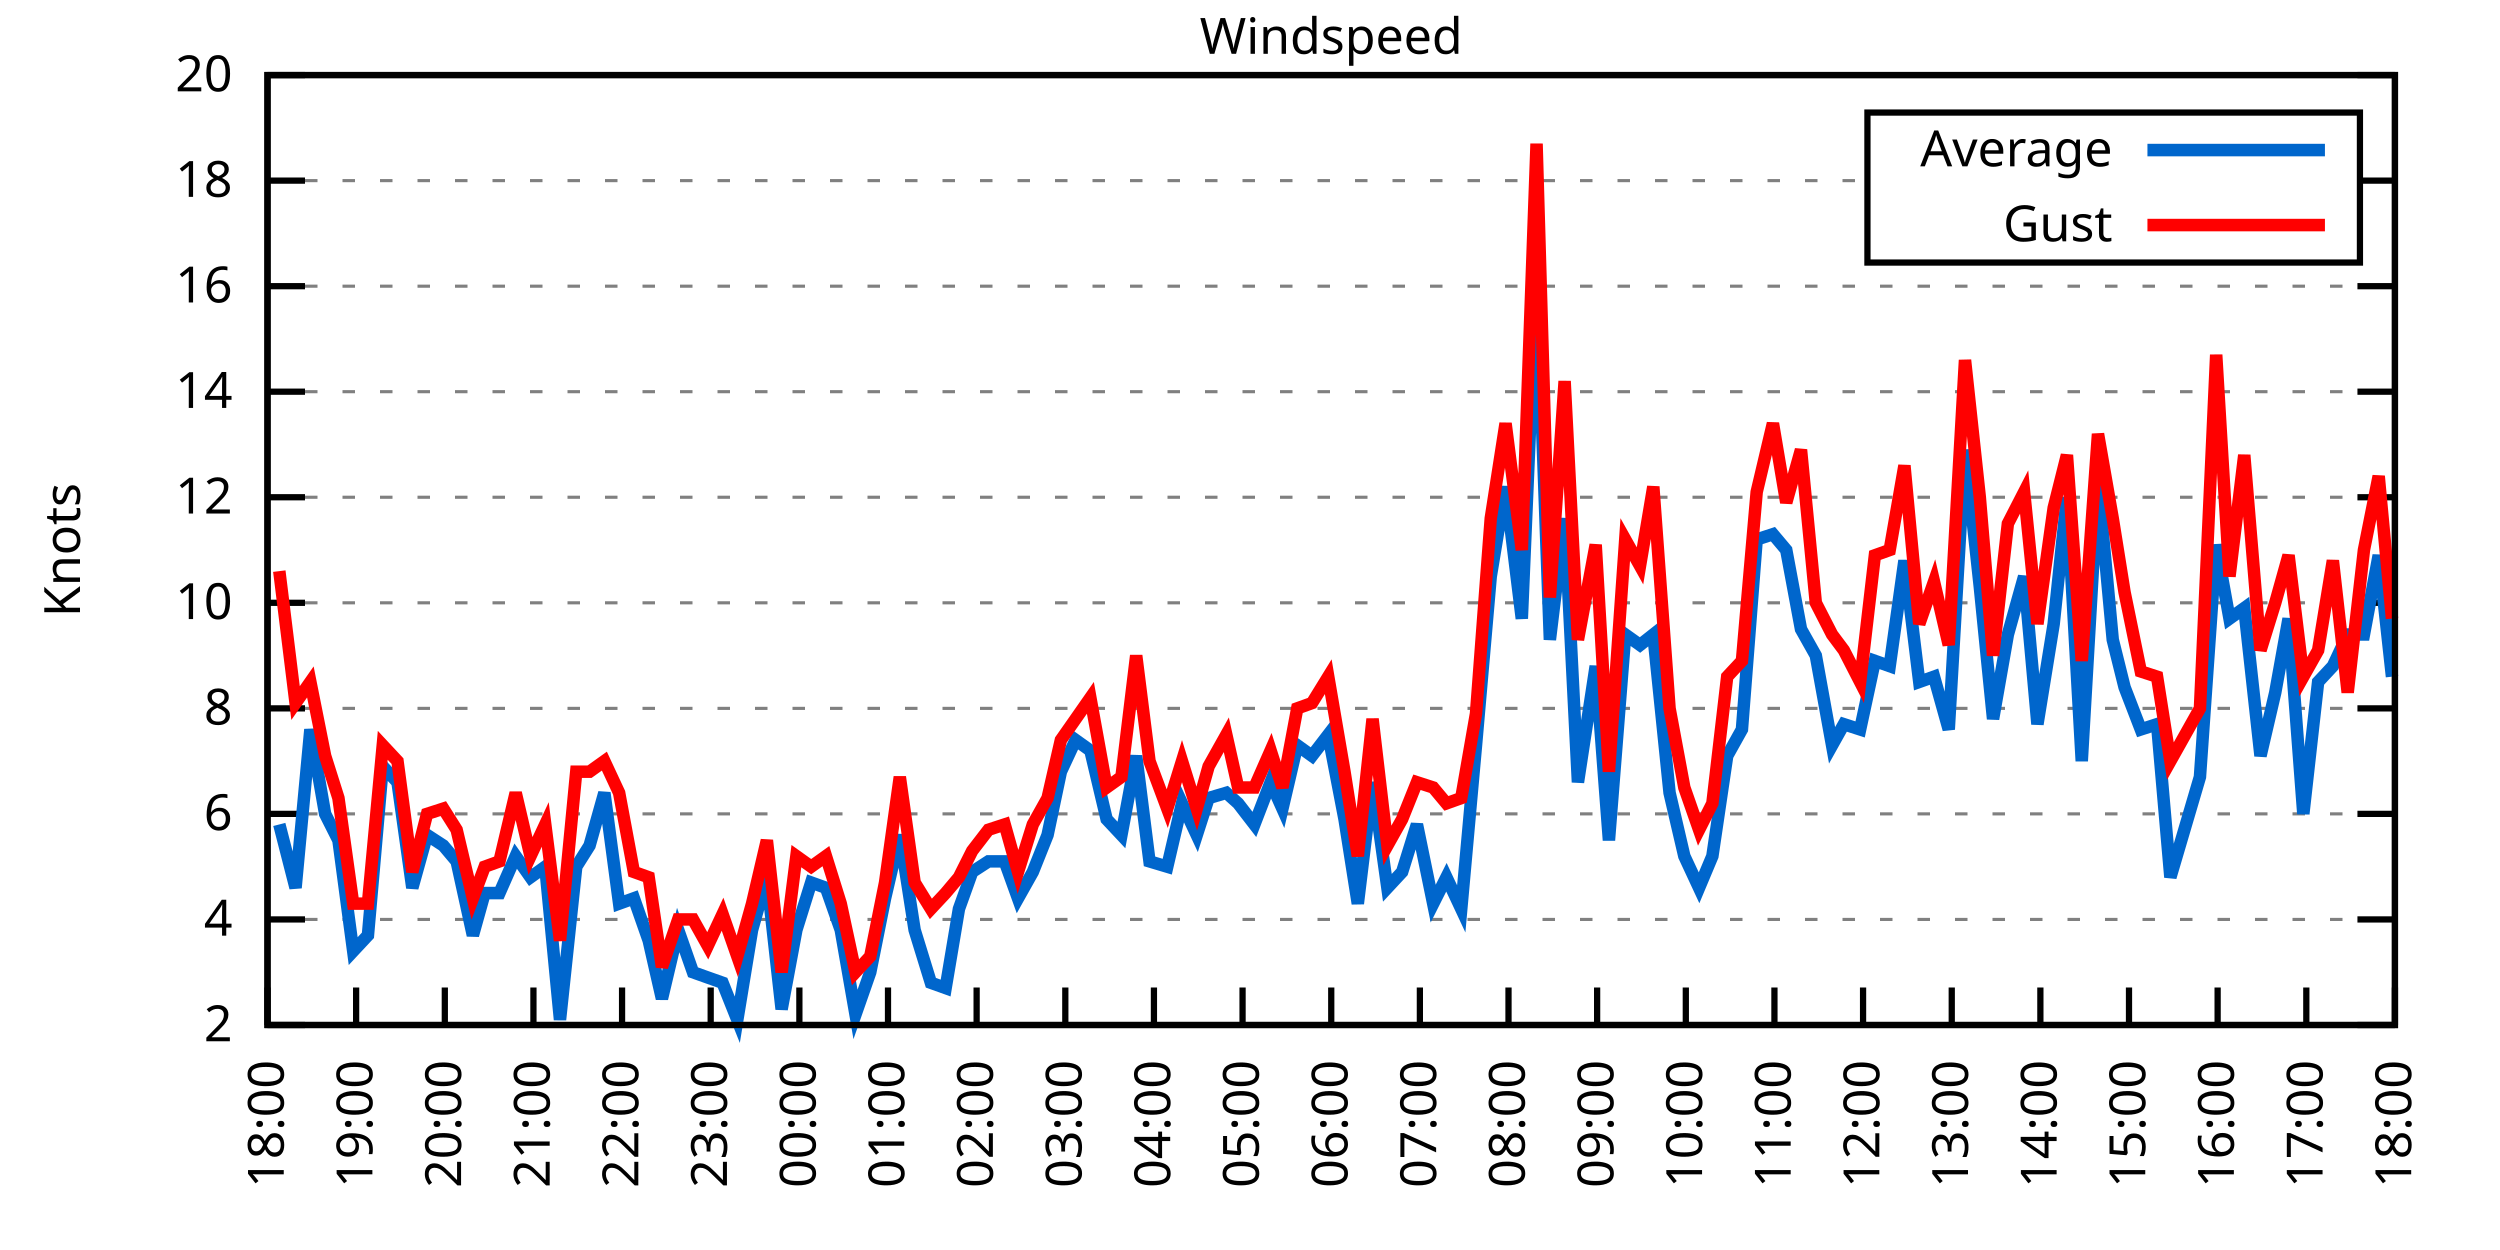
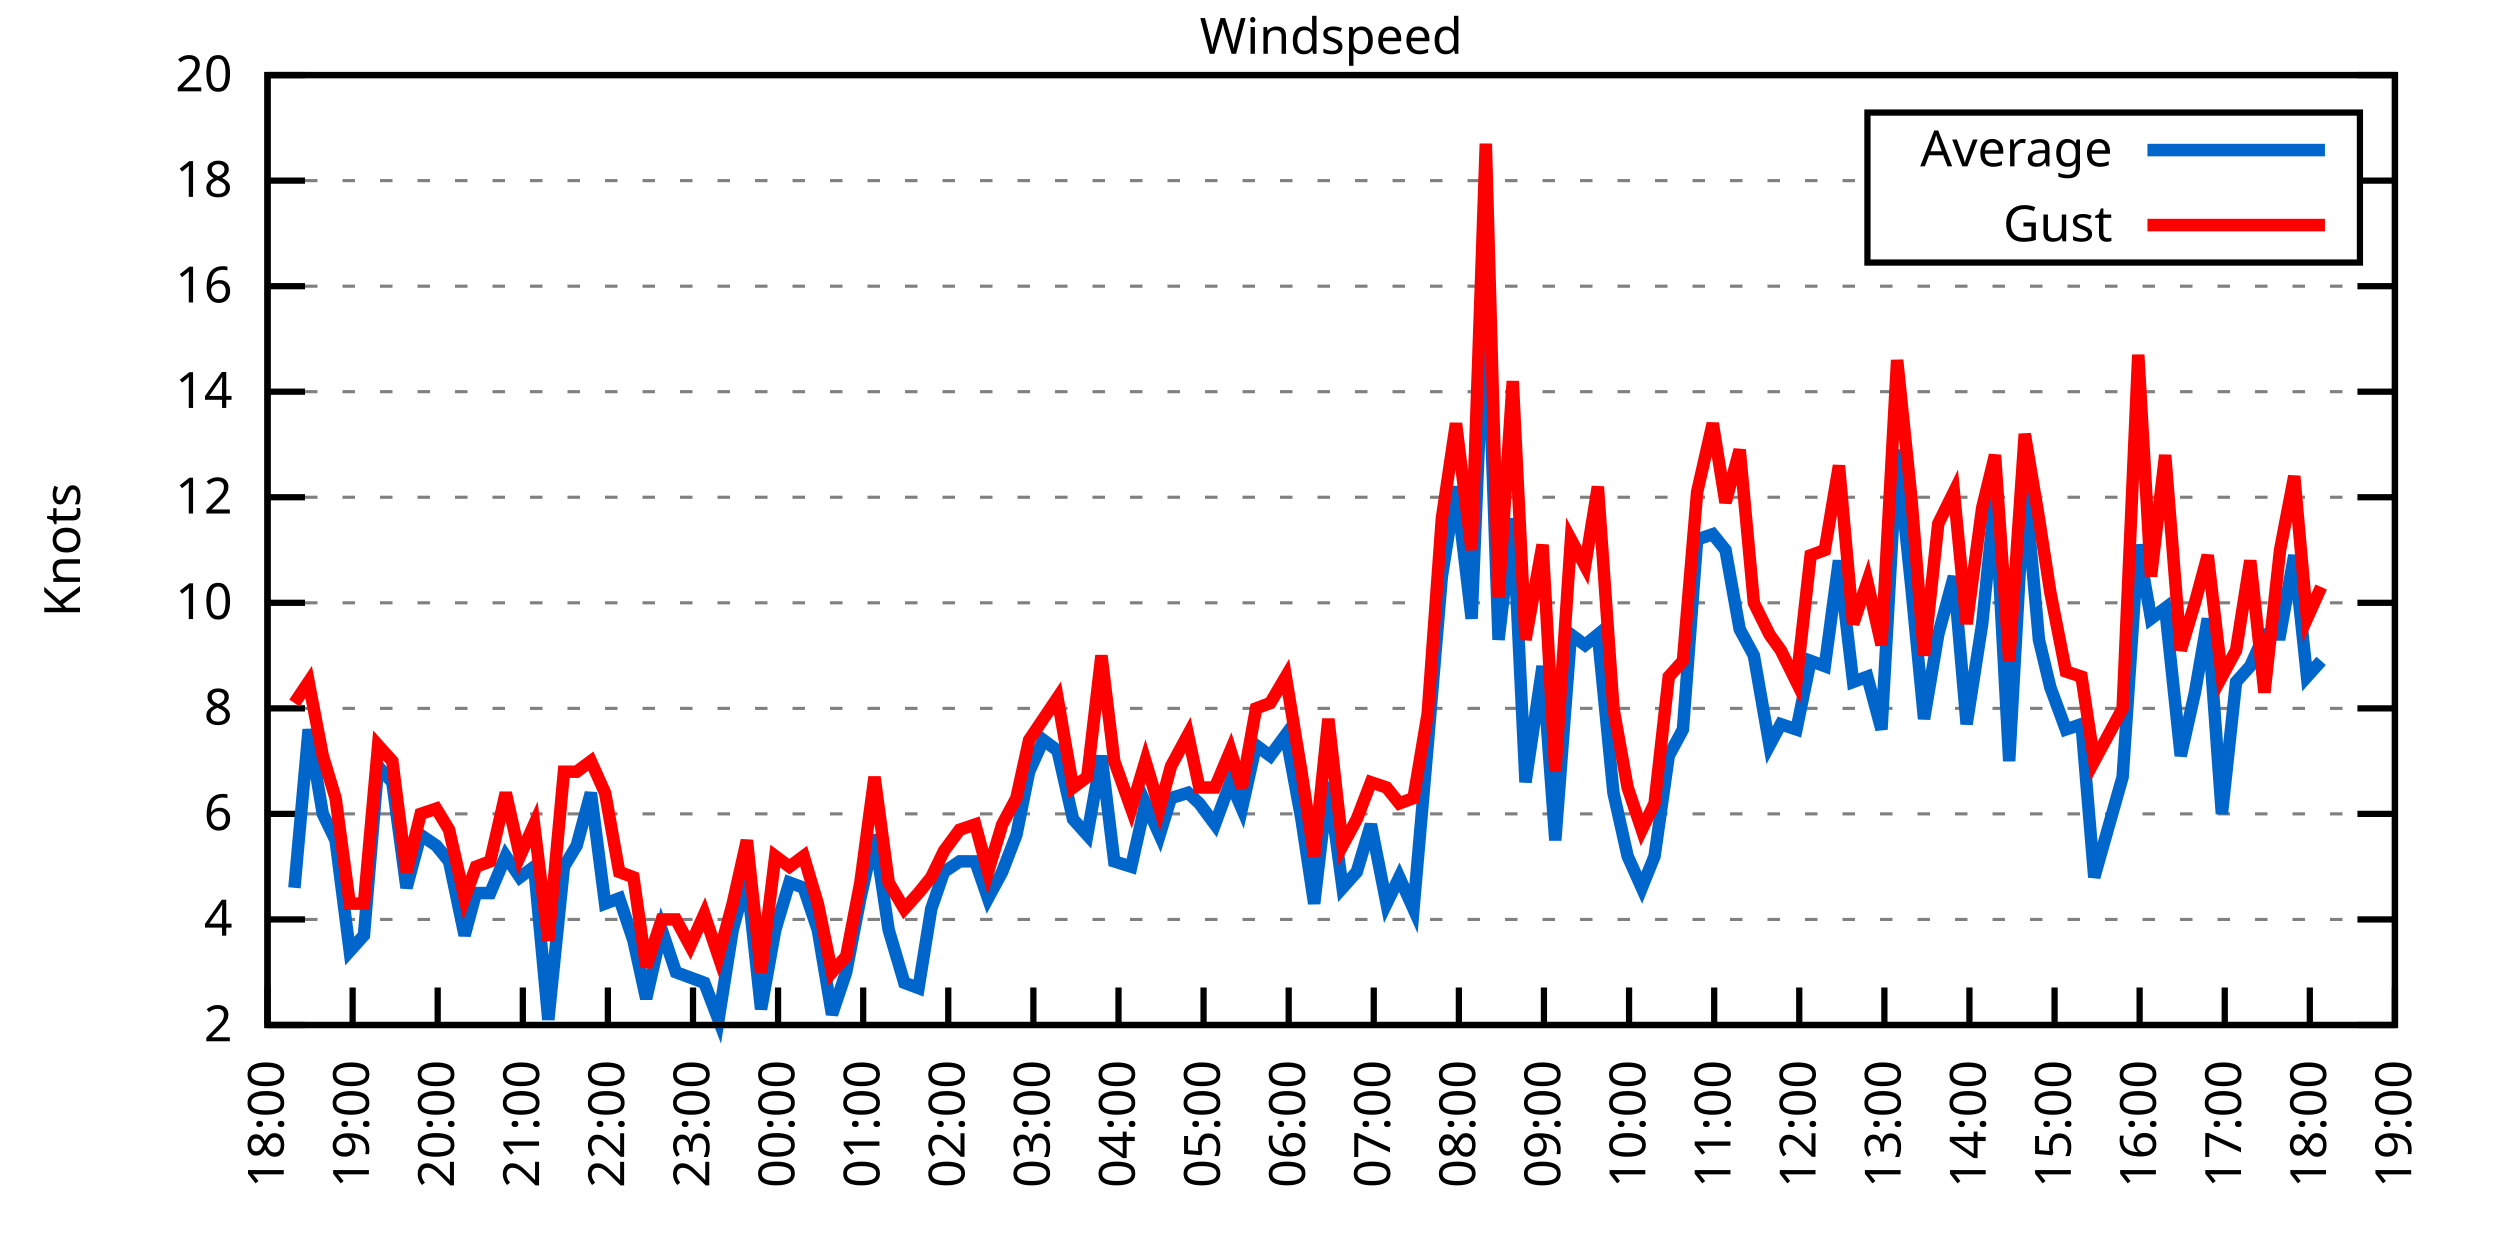
<svg xmlns="http://www.w3.org/2000/svg" xmlns:xlink="http://www.w3.org/1999/xlink" width="400" height="200" viewBox="0 0 400 200">
  <g id="gnuplot_canvas">
    <rect x="0" y="0" width="400" height="200" fill="none" />
    <defs>
      <circle id="gpDot" r="0.5" stroke-width="0.5" stroke="currentColor" />
      <path id="gpPt0" stroke-width="0.333" stroke="currentColor" d="M-1,0 h2 M0,-1 v2" />
      <path id="gpPt1" stroke-width="0.333" stroke="currentColor" d="M-1,-1 L1,1 M1,-1 L-1,1" />
      <path id="gpPt2" stroke-width="0.333" stroke="currentColor" d="M-1,0 L1,0 M0,-1 L0,1 M-1,-1 L1,1 M-1,1 L1,-1" />
      <rect id="gpPt3" stroke-width="0.333" stroke="currentColor" x="-1" y="-1" width="2" height="2" />
      <rect id="gpPt4" stroke-width="0.333" stroke="currentColor" fill="currentColor" x="-1" y="-1" width="2" height="2" />
      <circle id="gpPt5" stroke-width="0.333" stroke="currentColor" cx="0" cy="0" r="1" />
      <use xlink:href="#gpPt5" id="gpPt6" fill="currentColor" stroke="none" />
      <path id="gpPt7" stroke-width="0.333" stroke="currentColor" d="M0,-1.33 L-1.33,0.67 L1.33,0.67 z" />
      <use xlink:href="#gpPt7" id="gpPt8" fill="currentColor" stroke="none" />
      <use xlink:href="#gpPt7" id="gpPt9" stroke="currentColor" transform="rotate(180)" />
      <use xlink:href="#gpPt9" id="gpPt10" fill="currentColor" stroke="none" />
      <use xlink:href="#gpPt3" id="gpPt11" stroke="currentColor" transform="rotate(45)" />
      <use xlink:href="#gpPt11" id="gpPt12" fill="currentColor" stroke="none" />
      <path id="gpPt13" stroke-width="0.333" stroke="currentColor" d="M0,1.330 L1.265,0.411 L0.782,-1.067 L-0.782,-1.076 L-1.265,0.411 z" />
      <use xlink:href="#gpPt13" id="gpPt14" fill="currentColor" stroke="none" />
      <filter id="textbox" filterUnits="objectBoundingBox" x="0" y="0" height="1" width="1">
        <feFlood flood-color="white" flood-opacity="1" result="bgnd" />
        <feComposite in="SourceGraphic" in2="bgnd" operator="atop" />
      </filter>
      <filter id="greybox" filterUnits="objectBoundingBox" x="0" y="0" height="1" width="1">
        <feFlood flood-color="lightgrey" flood-opacity="1" result="grey" />
        <feComposite in="SourceGraphic" in2="grey" operator="atop" />
      </filter>
    </defs>
    <g fill="none" color="white" stroke="currentColor" stroke-width="1.00" stroke-linecap="butt" stroke-linejoin="miter">
</g>
    <g fill="none" color="black" stroke="currentColor" stroke-width="1.00" stroke-linecap="butt" stroke-linejoin="miter">
      <g stroke="none" shape-rendering="crispEdges">
        <polygon fill="rgb(255, 255, 255)" points="42.80,164.00 383.18,164.00 383.18,12.02 42.80,12.02 " />
      </g>
    </g>
    <g fill="none" color="black" stroke="currentColor" stroke-width="1.00" stroke-linecap="butt" stroke-linejoin="miter">
</g>
    <g fill="none" color="black" stroke="black" stroke-width="0.50" stroke-linecap="butt" stroke-linejoin="miter">
</g>
    <g fill="none" color="gray" stroke="currentColor" stroke-width="0.50" stroke-linecap="butt" stroke-linejoin="miter">
      <path stroke="gray" stroke-dasharray="2,4" class="gridline" d="M42.80,164.00 L383.19,164.00  " />
    </g>
    <g fill="none" color="gray" stroke="gray" stroke-width="1.00" stroke-linecap="butt" stroke-linejoin="miter">
</g>
    <g fill="none" color="black" stroke="currentColor" stroke-width="1.00" stroke-linecap="butt" stroke-linejoin="miter">
      <path stroke="black" d="M42.80,164.00 L48.80,164.00 M383.19,164.00 L377.19,164.00  " />
      <g transform="translate(37.20,166.60)" stroke="none" fill="black" font-family="Sans" font-size="8.00" text-anchor="end">
        <text>
          <tspan font-family="Sans"> 2</tspan>
        </text>
      </g>
    </g>
    <g fill="none" color="black" stroke="currentColor" stroke-width="1.00" stroke-linecap="butt" stroke-linejoin="miter">
</g>
    <g fill="none" color="black" stroke="black" stroke-width="0.50" stroke-linecap="butt" stroke-linejoin="miter">
</g>
    <g fill="none" color="gray" stroke="currentColor" stroke-width="0.50" stroke-linecap="butt" stroke-linejoin="miter">
      <path stroke="gray" stroke-dasharray="2,4" class="gridline" d="M42.80,147.11 L383.19,147.11  " />
    </g>
    <g fill="none" color="gray" stroke="gray" stroke-width="1.00" stroke-linecap="butt" stroke-linejoin="miter">
</g>
    <g fill="none" color="black" stroke="currentColor" stroke-width="1.00" stroke-linecap="butt" stroke-linejoin="miter">
      <path stroke="black" d="M42.80,147.11 L48.80,147.11 M383.19,147.11 L377.19,147.11  " />
      <g transform="translate(37.20,149.71)" stroke="none" fill="black" font-family="Sans" font-size="8.00" text-anchor="end">
        <text>
          <tspan font-family="Sans"> 4</tspan>
        </text>
      </g>
    </g>
    <g fill="none" color="black" stroke="currentColor" stroke-width="1.00" stroke-linecap="butt" stroke-linejoin="miter">
</g>
    <g fill="none" color="black" stroke="black" stroke-width="0.50" stroke-linecap="butt" stroke-linejoin="miter">
</g>
    <g fill="none" color="gray" stroke="currentColor" stroke-width="0.50" stroke-linecap="butt" stroke-linejoin="miter">
      <path stroke="gray" stroke-dasharray="2,4" class="gridline" d="M42.80,130.22 L383.19,130.22  " />
    </g>
    <g fill="none" color="gray" stroke="gray" stroke-width="1.00" stroke-linecap="butt" stroke-linejoin="miter">
</g>
    <g fill="none" color="black" stroke="currentColor" stroke-width="1.00" stroke-linecap="butt" stroke-linejoin="miter">
      <path stroke="black" d="M42.80,130.22 L48.80,130.22 M383.19,130.22 L377.19,130.22  " />
      <g transform="translate(37.20,132.82)" stroke="none" fill="black" font-family="Sans" font-size="8.00" text-anchor="end">
        <text>
          <tspan font-family="Sans"> 6</tspan>
        </text>
      </g>
    </g>
    <g fill="none" color="black" stroke="currentColor" stroke-width="1.00" stroke-linecap="butt" stroke-linejoin="miter">
</g>
    <g fill="none" color="black" stroke="black" stroke-width="0.50" stroke-linecap="butt" stroke-linejoin="miter">
</g>
    <g fill="none" color="gray" stroke="currentColor" stroke-width="0.50" stroke-linecap="butt" stroke-linejoin="miter">
      <path stroke="gray" stroke-dasharray="2,4" class="gridline" d="M42.80,113.34 L383.19,113.34  " />
    </g>
    <g fill="none" color="gray" stroke="gray" stroke-width="1.00" stroke-linecap="butt" stroke-linejoin="miter">
</g>
    <g fill="none" color="black" stroke="currentColor" stroke-width="1.00" stroke-linecap="butt" stroke-linejoin="miter">
      <path stroke="black" d="M42.80,113.34 L48.80,113.34 M383.19,113.34 L377.19,113.34  " />
      <g transform="translate(37.20,115.94)" stroke="none" fill="black" font-family="Sans" font-size="8.00" text-anchor="end">
        <text>
          <tspan font-family="Sans"> 8</tspan>
        </text>
      </g>
    </g>
    <g fill="none" color="black" stroke="currentColor" stroke-width="1.00" stroke-linecap="butt" stroke-linejoin="miter">
</g>
    <g fill="none" color="black" stroke="black" stroke-width="0.50" stroke-linecap="butt" stroke-linejoin="miter">
</g>
    <g fill="none" color="gray" stroke="currentColor" stroke-width="0.50" stroke-linecap="butt" stroke-linejoin="miter">
      <path stroke="gray" stroke-dasharray="2,4" class="gridline" d="M42.80,96.45 L383.19,96.45  " />
    </g>
    <g fill="none" color="gray" stroke="gray" stroke-width="1.00" stroke-linecap="butt" stroke-linejoin="miter">
</g>
    <g fill="none" color="black" stroke="currentColor" stroke-width="1.00" stroke-linecap="butt" stroke-linejoin="miter">
      <path stroke="black" d="M42.80,96.45 L48.80,96.45 M383.19,96.45 L377.19,96.45  " />
      <g transform="translate(37.20,99.05)" stroke="none" fill="black" font-family="Sans" font-size="8.00" text-anchor="end">
        <text>
          <tspan font-family="Sans"> 10</tspan>
        </text>
      </g>
    </g>
    <g fill="none" color="black" stroke="currentColor" stroke-width="1.00" stroke-linecap="butt" stroke-linejoin="miter">
</g>
    <g fill="none" color="black" stroke="black" stroke-width="0.50" stroke-linecap="butt" stroke-linejoin="miter">
</g>
    <g fill="none" color="gray" stroke="currentColor" stroke-width="0.50" stroke-linecap="butt" stroke-linejoin="miter">
      <path stroke="gray" stroke-dasharray="2,4" class="gridline" d="M42.80,79.56 L383.19,79.56  " />
    </g>
    <g fill="none" color="gray" stroke="gray" stroke-width="1.00" stroke-linecap="butt" stroke-linejoin="miter">
</g>
    <g fill="none" color="black" stroke="currentColor" stroke-width="1.00" stroke-linecap="butt" stroke-linejoin="miter">
      <path stroke="black" d="M42.80,79.56 L48.80,79.56 M383.19,79.56 L377.19,79.56  " />
      <g transform="translate(37.20,82.16)" stroke="none" fill="black" font-family="Sans" font-size="8.00" text-anchor="end">
        <text>
          <tspan font-family="Sans"> 12</tspan>
        </text>
      </g>
    </g>
    <g fill="none" color="black" stroke="currentColor" stroke-width="1.00" stroke-linecap="butt" stroke-linejoin="miter">
</g>
    <g fill="none" color="black" stroke="black" stroke-width="0.50" stroke-linecap="butt" stroke-linejoin="miter">
</g>
    <g fill="none" color="gray" stroke="currentColor" stroke-width="0.50" stroke-linecap="butt" stroke-linejoin="miter">
      <path stroke="gray" stroke-dasharray="2,4" class="gridline" d="M42.80,62.67 L383.19,62.67  " />
    </g>
    <g fill="none" color="gray" stroke="gray" stroke-width="1.00" stroke-linecap="butt" stroke-linejoin="miter">
</g>
    <g fill="none" color="black" stroke="currentColor" stroke-width="1.00" stroke-linecap="butt" stroke-linejoin="miter">
      <path stroke="black" d="M42.80,62.67 L48.80,62.67 M383.19,62.67 L377.19,62.67  " />
      <g transform="translate(37.20,65.27)" stroke="none" fill="black" font-family="Sans" font-size="8.00" text-anchor="end">
        <text>
          <tspan font-family="Sans"> 14</tspan>
        </text>
      </g>
    </g>
    <g fill="none" color="black" stroke="currentColor" stroke-width="1.00" stroke-linecap="butt" stroke-linejoin="miter">
</g>
    <g fill="none" color="black" stroke="black" stroke-width="0.50" stroke-linecap="butt" stroke-linejoin="miter">
</g>
    <g fill="none" color="gray" stroke="currentColor" stroke-width="0.50" stroke-linecap="butt" stroke-linejoin="miter">
      <path stroke="gray" stroke-dasharray="2,4" class="gridline" d="M42.80,45.79 L383.19,45.79  " />
    </g>
    <g fill="none" color="gray" stroke="gray" stroke-width="1.00" stroke-linecap="butt" stroke-linejoin="miter">
</g>
    <g fill="none" color="black" stroke="currentColor" stroke-width="1.00" stroke-linecap="butt" stroke-linejoin="miter">
      <path stroke="black" d="M42.80,45.79 L48.80,45.79 M383.19,45.79 L377.19,45.79  " />
      <g transform="translate(37.20,48.39)" stroke="none" fill="black" font-family="Sans" font-size="8.00" text-anchor="end">
        <text>
          <tspan font-family="Sans"> 16</tspan>
        </text>
      </g>
    </g>
    <g fill="none" color="black" stroke="currentColor" stroke-width="1.00" stroke-linecap="butt" stroke-linejoin="miter">
</g>
    <g fill="none" color="black" stroke="black" stroke-width="0.50" stroke-linecap="butt" stroke-linejoin="miter">
</g>
    <g fill="none" color="gray" stroke="currentColor" stroke-width="0.50" stroke-linecap="butt" stroke-linejoin="miter">
      <path stroke="gray" stroke-dasharray="2,4" class="gridline" d="M42.80,28.90 L298.79,28.90 M377.59,28.90 L383.19,28.90  " />
    </g>
    <g fill="none" color="gray" stroke="gray" stroke-width="1.00" stroke-linecap="butt" stroke-linejoin="miter">
</g>
    <g fill="none" color="black" stroke="currentColor" stroke-width="1.00" stroke-linecap="butt" stroke-linejoin="miter">
      <path stroke="black" d="M42.80,28.90 L48.80,28.90 M383.19,28.90 L377.19,28.90  " />
      <g transform="translate(37.20,31.50)" stroke="none" fill="black" font-family="Sans" font-size="8.00" text-anchor="end">
        <text>
          <tspan font-family="Sans"> 18</tspan>
        </text>
      </g>
    </g>
    <g fill="none" color="black" stroke="currentColor" stroke-width="1.00" stroke-linecap="butt" stroke-linejoin="miter">
</g>
    <g fill="none" color="black" stroke="black" stroke-width="0.50" stroke-linecap="butt" stroke-linejoin="miter">
</g>
    <g fill="none" color="gray" stroke="currentColor" stroke-width="0.50" stroke-linecap="butt" stroke-linejoin="miter">
      <path stroke="gray" stroke-dasharray="2,4" class="gridline" d="M42.80,12.01 L383.19,12.01  " />
    </g>
    <g fill="none" color="gray" stroke="gray" stroke-width="1.00" stroke-linecap="butt" stroke-linejoin="miter">
</g>
    <g fill="none" color="black" stroke="currentColor" stroke-width="1.00" stroke-linecap="butt" stroke-linejoin="miter">
      <path stroke="black" d="M42.80,12.01 L48.80,12.01 M383.19,12.01 L377.19,12.01  " />
      <g transform="translate(37.20,14.61)" stroke="none" fill="black" font-family="Sans" font-size="8.00" text-anchor="end">
        <text>
          <tspan font-family="Sans"> 20</tspan>
        </text>
      </g>
    </g>
    <g fill="none" color="black" stroke="currentColor" stroke-width="1.00" stroke-linecap="butt" stroke-linejoin="miter">
      <path stroke="black" d="M42.80,164.00 L42.80,158.00  " />
      <g transform="translate(45.40,169.60) rotate(270.00)" stroke="none" fill="black" font-family="Sans" font-size="8.00" text-anchor="end">
        <text>
          <tspan font-family="Sans">18:00</tspan>
        </text>
      </g>
    </g>
    <g fill="none" color="black" stroke="currentColor" stroke-width="1.00" stroke-linecap="butt" stroke-linejoin="miter">
-       <path stroke="black" d="M56.98,164.00 L56.98,158.00  " />
-       <g transform="translate(59.58,169.60) rotate(270.00)" stroke="none" fill="black" font-family="Sans" font-size="8.00" text-anchor="end">
+       <path stroke="black" d="M56.42,164.00 L56.42,158.00  " />
+       <g transform="translate(59.02,169.60) rotate(270.00)" stroke="none" fill="black" font-family="Sans" font-size="8.00" text-anchor="end">
        <text>
          <tspan font-family="Sans">19:00</tspan>
        </text>
      </g>
    </g>
    <g fill="none" color="black" stroke="currentColor" stroke-width="1.00" stroke-linecap="butt" stroke-linejoin="miter">
-       <path stroke="black" d="M71.17,164.00 L71.17,158.00  " />
-       <g transform="translate(73.77,169.60) rotate(270.00)" stroke="none" fill="black" font-family="Sans" font-size="8.00" text-anchor="end">
+       <path stroke="black" d="M70.03,164.00 L70.03,158.00  " />
+       <g transform="translate(72.63,169.60) rotate(270.00)" stroke="none" fill="black" font-family="Sans" font-size="8.00" text-anchor="end">
        <text>
          <tspan font-family="Sans">20:00</tspan>
        </text>
      </g>
    </g>
    <g fill="none" color="black" stroke="currentColor" stroke-width="1.00" stroke-linecap="butt" stroke-linejoin="miter">
-       <path stroke="black" d="M85.35,164.00 L85.35,158.00  " />
-       <g transform="translate(87.95,169.60) rotate(270.00)" stroke="none" fill="black" font-family="Sans" font-size="8.00" text-anchor="end">
+       <path stroke="black" d="M83.65,164.00 L83.65,158.00  " />
+       <g transform="translate(86.25,169.60) rotate(270.00)" stroke="none" fill="black" font-family="Sans" font-size="8.00" text-anchor="end">
        <text>
          <tspan font-family="Sans">21:00</tspan>
        </text>
      </g>
    </g>
    <g fill="none" color="black" stroke="currentColor" stroke-width="1.00" stroke-linecap="butt" stroke-linejoin="miter">
-       <path stroke="black" d="M99.53,164.00 L99.53,158.00  " />
-       <g transform="translate(102.13,169.60) rotate(270.00)" stroke="none" fill="black" font-family="Sans" font-size="8.00" text-anchor="end">
+       <path stroke="black" d="M97.26,164.00 L97.26,158.00  " />
+       <g transform="translate(99.86,169.60) rotate(270.00)" stroke="none" fill="black" font-family="Sans" font-size="8.00" text-anchor="end">
        <text>
          <tspan font-family="Sans">22:00</tspan>
        </text>
      </g>
    </g>
    <g fill="none" color="black" stroke="currentColor" stroke-width="1.00" stroke-linecap="butt" stroke-linejoin="miter">
-       <path stroke="black" d="M113.71,164.00 L113.71,158.00  " />
-       <g transform="translate(116.31,169.60) rotate(270.00)" stroke="none" fill="black" font-family="Sans" font-size="8.00" text-anchor="end">
+       <path stroke="black" d="M110.88,164.00 L110.88,158.00  " />
+       <g transform="translate(113.48,169.60) rotate(270.00)" stroke="none" fill="black" font-family="Sans" font-size="8.00" text-anchor="end">
        <text>
          <tspan font-family="Sans">23:00</tspan>
        </text>
      </g>
    </g>
    <g fill="none" color="black" stroke="currentColor" stroke-width="1.00" stroke-linecap="butt" stroke-linejoin="miter">
-       <path stroke="black" d="M127.90,164.00 L127.90,158.00  " />
-       <g transform="translate(130.50,169.60) rotate(270.00)" stroke="none" fill="black" font-family="Sans" font-size="8.00" text-anchor="end">
+       <path stroke="black" d="M124.49,164.00 L124.49,158.00  " />
+       <g transform="translate(127.09,169.60) rotate(270.00)" stroke="none" fill="black" font-family="Sans" font-size="8.00" text-anchor="end">
        <text>
          <tspan font-family="Sans">00:00</tspan>
        </text>
      </g>
    </g>
    <g fill="none" color="black" stroke="currentColor" stroke-width="1.00" stroke-linecap="butt" stroke-linejoin="miter">
-       <path stroke="black" d="M142.08,164.00 L142.08,158.00  " />
-       <g transform="translate(144.68,169.60) rotate(270.00)" stroke="none" fill="black" font-family="Sans" font-size="8.00" text-anchor="end">
+       <path stroke="black" d="M138.11,164.00 L138.11,158.00  " />
+       <g transform="translate(140.71,169.60) rotate(270.00)" stroke="none" fill="black" font-family="Sans" font-size="8.00" text-anchor="end">
        <text>
          <tspan font-family="Sans">01:00</tspan>
        </text>
      </g>
    </g>
    <g fill="none" color="black" stroke="currentColor" stroke-width="1.00" stroke-linecap="butt" stroke-linejoin="miter">
-       <path stroke="black" d="M156.26,164.00 L156.26,158.00  " />
-       <g transform="translate(158.86,169.60) rotate(270.00)" stroke="none" fill="black" font-family="Sans" font-size="8.00" text-anchor="end">
+       <path stroke="black" d="M151.72,164.00 L151.72,158.00  " />
+       <g transform="translate(154.32,169.60) rotate(270.00)" stroke="none" fill="black" font-family="Sans" font-size="8.00" text-anchor="end">
        <text>
          <tspan font-family="Sans">02:00</tspan>
        </text>
      </g>
    </g>
    <g fill="none" color="black" stroke="currentColor" stroke-width="1.00" stroke-linecap="butt" stroke-linejoin="miter">
-       <path stroke="black" d="M170.45,164.00 L170.45,158.00  " />
-       <g transform="translate(173.05,169.60) rotate(270.00)" stroke="none" fill="black" font-family="Sans" font-size="8.00" text-anchor="end">
+       <path stroke="black" d="M165.34,164.00 L165.34,158.00  " />
+       <g transform="translate(167.94,169.60) rotate(270.00)" stroke="none" fill="black" font-family="Sans" font-size="8.00" text-anchor="end">
        <text>
          <tspan font-family="Sans">03:00</tspan>
        </text>
      </g>
    </g>
    <g fill="none" color="black" stroke="currentColor" stroke-width="1.00" stroke-linecap="butt" stroke-linejoin="miter">
-       <path stroke="black" d="M184.63,164.00 L184.63,158.00  " />
-       <g transform="translate(187.23,169.60) rotate(270.00)" stroke="none" fill="black" font-family="Sans" font-size="8.00" text-anchor="end">
+       <path stroke="black" d="M178.96,164.00 L178.96,158.00  " />
+       <g transform="translate(181.56,169.60) rotate(270.00)" stroke="none" fill="black" font-family="Sans" font-size="8.00" text-anchor="end">
        <text>
          <tspan font-family="Sans">04:00</tspan>
        </text>
      </g>
    </g>
    <g fill="none" color="black" stroke="currentColor" stroke-width="1.00" stroke-linecap="butt" stroke-linejoin="miter">
-       <path stroke="black" d="M198.81,164.00 L198.81,158.00  " />
-       <g transform="translate(201.41,169.60) rotate(270.00)" stroke="none" fill="black" font-family="Sans" font-size="8.00" text-anchor="end">
+       <path stroke="black" d="M192.57,164.00 L192.57,158.00  " />
+       <g transform="translate(195.17,169.60) rotate(270.00)" stroke="none" fill="black" font-family="Sans" font-size="8.00" text-anchor="end">
        <text>
          <tspan font-family="Sans">05:00</tspan>
        </text>
      </g>
    </g>
    <g fill="none" color="black" stroke="currentColor" stroke-width="1.00" stroke-linecap="butt" stroke-linejoin="miter">
-       <path stroke="black" d="M213.00,164.00 L213.00,158.00  " />
-       <g transform="translate(215.60,169.60) rotate(270.00)" stroke="none" fill="black" font-family="Sans" font-size="8.00" text-anchor="end">
+       <path stroke="black" d="M206.19,164.00 L206.19,158.00  " />
+       <g transform="translate(208.79,169.60) rotate(270.00)" stroke="none" fill="black" font-family="Sans" font-size="8.00" text-anchor="end">
        <text>
          <tspan font-family="Sans">06:00</tspan>
        </text>
      </g>
    </g>
    <g fill="none" color="black" stroke="currentColor" stroke-width="1.00" stroke-linecap="butt" stroke-linejoin="miter">
-       <path stroke="black" d="M227.18,164.00 L227.18,158.00  " />
-       <g transform="translate(229.78,169.60) rotate(270.00)" stroke="none" fill="black" font-family="Sans" font-size="8.00" text-anchor="end">
+       <path stroke="black" d="M219.80,164.00 L219.80,158.00  " />
+       <g transform="translate(222.40,169.60) rotate(270.00)" stroke="none" fill="black" font-family="Sans" font-size="8.00" text-anchor="end">
        <text>
          <tspan font-family="Sans">07:00</tspan>
        </text>
      </g>
    </g>
    <g fill="none" color="black" stroke="currentColor" stroke-width="1.00" stroke-linecap="butt" stroke-linejoin="miter">
-       <path stroke="black" d="M241.36,164.00 L241.36,158.00  " />
-       <g transform="translate(243.96,169.60) rotate(270.00)" stroke="none" fill="black" font-family="Sans" font-size="8.00" text-anchor="end">
+       <path stroke="black" d="M233.42,164.00 L233.42,158.00  " />
+       <g transform="translate(236.02,169.60) rotate(270.00)" stroke="none" fill="black" font-family="Sans" font-size="8.00" text-anchor="end">
        <text>
          <tspan font-family="Sans">08:00</tspan>
        </text>
      </g>
    </g>
    <g fill="none" color="black" stroke="currentColor" stroke-width="1.00" stroke-linecap="butt" stroke-linejoin="miter">
-       <path stroke="black" d="M255.54,164.00 L255.54,158.00  " />
-       <g transform="translate(258.14,169.60) rotate(270.00)" stroke="none" fill="black" font-family="Sans" font-size="8.00" text-anchor="end">
+       <path stroke="black" d="M247.03,164.00 L247.03,158.00  " />
+       <g transform="translate(249.63,169.60) rotate(270.00)" stroke="none" fill="black" font-family="Sans" font-size="8.00" text-anchor="end">
        <text>
          <tspan font-family="Sans">09:00</tspan>
        </text>
      </g>
    </g>
    <g fill="none" color="black" stroke="currentColor" stroke-width="1.00" stroke-linecap="butt" stroke-linejoin="miter">
-       <path stroke="black" d="M269.73,164.00 L269.73,158.00  " />
-       <g transform="translate(272.33,169.60) rotate(270.00)" stroke="none" fill="black" font-family="Sans" font-size="8.00" text-anchor="end">
+       <path stroke="black" d="M260.65,164.00 L260.65,158.00  " />
+       <g transform="translate(263.25,169.60) rotate(270.00)" stroke="none" fill="black" font-family="Sans" font-size="8.00" text-anchor="end">
        <text>
          <tspan font-family="Sans">10:00</tspan>
        </text>
      </g>
    </g>
    <g fill="none" color="black" stroke="currentColor" stroke-width="1.00" stroke-linecap="butt" stroke-linejoin="miter">
-       <path stroke="black" d="M283.91,164.00 L283.91,158.00  " />
-       <g transform="translate(286.51,169.60) rotate(270.00)" stroke="none" fill="black" font-family="Sans" font-size="8.00" text-anchor="end">
+       <path stroke="black" d="M274.27,164.00 L274.27,158.00  " />
+       <g transform="translate(276.87,169.60) rotate(270.00)" stroke="none" fill="black" font-family="Sans" font-size="8.00" text-anchor="end">
        <text>
          <tspan font-family="Sans">11:00</tspan>
        </text>
      </g>
    </g>
    <g fill="none" color="black" stroke="currentColor" stroke-width="1.00" stroke-linecap="butt" stroke-linejoin="miter">
-       <path stroke="black" d="M298.09,164.00 L298.09,158.00  " />
-       <g transform="translate(300.69,169.60) rotate(270.00)" stroke="none" fill="black" font-family="Sans" font-size="8.00" text-anchor="end">
+       <path stroke="black" d="M287.88,164.00 L287.88,158.00  " />
+       <g transform="translate(290.48,169.60) rotate(270.00)" stroke="none" fill="black" font-family="Sans" font-size="8.00" text-anchor="end">
        <text>
          <tspan font-family="Sans">12:00</tspan>
        </text>
      </g>
    </g>
    <g fill="none" color="black" stroke="currentColor" stroke-width="1.00" stroke-linecap="butt" stroke-linejoin="miter">
-       <path stroke="black" d="M312.28,164.00 L312.28,158.00  " />
-       <g transform="translate(314.88,169.60) rotate(270.00)" stroke="none" fill="black" font-family="Sans" font-size="8.00" text-anchor="end">
+       <path stroke="black" d="M301.50,164.00 L301.50,158.00  " />
+       <g transform="translate(304.10,169.60) rotate(270.00)" stroke="none" fill="black" font-family="Sans" font-size="8.00" text-anchor="end">
        <text>
          <tspan font-family="Sans">13:00</tspan>
        </text>
      </g>
    </g>
    <g fill="none" color="black" stroke="currentColor" stroke-width="1.00" stroke-linecap="butt" stroke-linejoin="miter">
-       <path stroke="black" d="M326.46,164.00 L326.46,158.00  " />
-       <g transform="translate(329.06,169.60) rotate(270.00)" stroke="none" fill="black" font-family="Sans" font-size="8.00" text-anchor="end">
+       <path stroke="black" d="M315.11,164.00 L315.11,158.00  " />
+       <g transform="translate(317.71,169.60) rotate(270.00)" stroke="none" fill="black" font-family="Sans" font-size="8.00" text-anchor="end">
        <text>
          <tspan font-family="Sans">14:00</tspan>
        </text>
      </g>
    </g>
    <g fill="none" color="black" stroke="currentColor" stroke-width="1.00" stroke-linecap="butt" stroke-linejoin="miter">
-       <path stroke="black" d="M340.64,164.00 L340.64,158.00  " />
-       <g transform="translate(343.24,169.60) rotate(270.00)" stroke="none" fill="black" font-family="Sans" font-size="8.00" text-anchor="end">
+       <path stroke="black" d="M328.73,164.00 L328.73,158.00  " />
+       <g transform="translate(331.33,169.60) rotate(270.00)" stroke="none" fill="black" font-family="Sans" font-size="8.00" text-anchor="end">
        <text>
          <tspan font-family="Sans">15:00</tspan>
        </text>
      </g>
    </g>
    <g fill="none" color="black" stroke="currentColor" stroke-width="1.00" stroke-linecap="butt" stroke-linejoin="miter">
-       <path stroke="black" d="M354.82,164.00 L354.82,158.00  " />
-       <g transform="translate(357.42,169.60) rotate(270.00)" stroke="none" fill="black" font-family="Sans" font-size="8.00" text-anchor="end">
+       <path stroke="black" d="M342.34,164.00 L342.34,158.00  " />
+       <g transform="translate(344.94,169.60) rotate(270.00)" stroke="none" fill="black" font-family="Sans" font-size="8.00" text-anchor="end">
        <text>
          <tspan font-family="Sans">16:00</tspan>
        </text>
      </g>
    </g>
    <g fill="none" color="black" stroke="currentColor" stroke-width="1.00" stroke-linecap="butt" stroke-linejoin="miter">
-       <path stroke="black" d="M369.01,164.00 L369.01,158.00  " />
-       <g transform="translate(371.61,169.60) rotate(270.00)" stroke="none" fill="black" font-family="Sans" font-size="8.00" text-anchor="end">
+       <path stroke="black" d="M355.96,164.00 L355.96,158.00  " />
+       <g transform="translate(358.56,169.60) rotate(270.00)" stroke="none" fill="black" font-family="Sans" font-size="8.00" text-anchor="end">
        <text>
          <tspan font-family="Sans">17:00</tspan>
+         </text>
+       </g>
+     </g>
+     <g fill="none" color="black" stroke="currentColor" stroke-width="1.00" stroke-linecap="butt" stroke-linejoin="miter">
+       <path stroke="black" d="M369.57,164.00 L369.57,158.00  " />
+       <g transform="translate(372.17,169.60) rotate(270.00)" stroke="none" fill="black" font-family="Sans" font-size="8.00" text-anchor="end">
+         <text>
+           <tspan font-family="Sans">18:00</tspan>
        </text>
      </g>
    </g>
    <g fill="none" color="black" stroke="currentColor" stroke-width="1.00" stroke-linecap="butt" stroke-linejoin="miter">
      <path stroke="black" d="M383.19,164.00 L383.19,158.00  " />
      <g transform="translate(385.79,169.60) rotate(270.00)" stroke="none" fill="black" font-family="Sans" font-size="8.00" text-anchor="end">
        <text>
-           <tspan font-family="Sans">18:00</tspan>
+           <tspan font-family="Sans">19:00</tspan>
        </text>
      </g>
    </g>
    <g fill="none" color="black" stroke="currentColor" stroke-width="1.00" stroke-linecap="butt" stroke-linejoin="miter">
</g>
    <g fill="none" color="black" stroke="currentColor" stroke-width="1.00" stroke-linecap="butt" stroke-linejoin="miter">
      <path stroke="black" d="M42.80,12.01 L42.80,164.00 L383.19,164.00 L383.19,12.01 L42.80,12.01 Z  " />
    </g>
    <g fill="none" color="black" stroke="currentColor" stroke-width="1.00" stroke-linecap="butt" stroke-linejoin="miter">
</g>
    <g fill="none" color="black" stroke="currentColor" stroke-width="1.00" stroke-linecap="butt" stroke-linejoin="miter">
      <path stroke="black" d="M298.79,42.01 L298.79,18.01 L377.59,18.01 L377.59,42.01 L298.79,42.01 Z  " />
    </g>
    <g id="Windspeed_plot_1">
      <g fill="none" color="white" stroke="black" stroke-width="2.00" stroke-linecap="butt" stroke-linejoin="miter">
</g>
      <g fill="none" color="black" stroke="currentColor" stroke-width="2.00" stroke-linecap="butt" stroke-linejoin="miter">
        <g transform="translate(337.99,26.61)" stroke="none" fill="black" font-family="Sans" font-size="8.00" text-anchor="end">
          <text>
            <tspan font-family="Sans">Average</tspan>
          </text>
        </g>
      </g>
      <g fill="none" color="black" stroke="currentColor" stroke-width="2.00" stroke-linecap="butt" stroke-linejoin="miter">
-         <path stroke="rgb(  0, 102, 204)" d="M343.59,24.01 L371.99,24.01 M44.69,131.91 L47.29,142.05 L49.66,116.71 L52.02,130.22 L54.15,134.45 L56.51,152.18   L58.87,149.65 L61.24,122.62 L63.60,125.16 L65.97,142.05 L68.33,133.60 L70.93,135.29 L73.06,137.82 L75.66,149.65   L77.55,142.89 L79.91,142.89 L82.51,136.98 L84.88,140.36 L87.24,138.67 L89.60,163.16 L92.20,138.67 L94.33,135.29   L96.70,126.85 L99.06,144.58 L101.42,143.73 L103.79,150.49 L105.91,159.78 L108.51,148.80 L110.88,155.56 L113.24,156.40   L115.61,157.24 L117.97,163.16 L120.33,148.80 L122.70,140.36 L125.06,161.47 L127.42,148.80 L129.79,141.20 L132.15,142.05   L134.52,148.80 L136.88,162.31 L139.24,155.56 L141.61,143.73 L143.97,133.60 L146.34,148.80 L148.94,157.24 L151.30,158.09   L153.43,145.42 L155.55,139.51 L158.15,137.82 L160.75,137.82 L162.88,143.73 L165.25,139.51 L167.61,133.60 L169.74,123.47   L172.10,118.40 L174.46,120.09 L177.06,131.07 L179.43,133.60 L181.79,120.94 L183.92,137.82 L186.76,138.67 L189.12,128.54   L191.48,133.60 L193.38,127.69 L196.21,126.85 L198.10,128.54 L200.70,131.91 L203.30,125.16 L205.19,129.38 L207.56,119.25   L209.92,120.94 L212.52,117.56 L215.12,131.07 L217.25,144.58 L219.61,125.16 L221.98,142.05 L224.34,139.51 L226.71,131.91   L229.31,144.58 L231.43,140.36 L233.80,145.42 L236.16,119.25 L238.52,92.23 L240.89,77.87 L243.49,98.98 L245.85,44.10   L247.98,102.36 L250.34,82.94 L252.47,125.16 L255.31,106.58 L257.43,134.45 L260.04,101.52 L262.40,103.20 L264.53,101.52   L267.13,126.85 L269.49,136.98 L271.85,142.05 L273.98,136.98 L276.35,120.94 L278.71,116.71 L281.07,86.32 L283.67,85.47   L285.80,88.00 L288.16,100.67 L290.53,104.89 L293.13,119.25 L295.02,115.87 L297.62,116.71 L299.98,105.74 L302.35,106.58   L304.71,89.69 L307.08,109.11 L309.44,108.27 L311.80,116.71 L314.40,71.96 L316.77,93.92 L318.89,115.03 L321.26,101.52   L323.86,92.23 L325.99,115.87 L328.59,99.83 L330.71,79.56 L333.08,121.78 L335.68,77.03 L338.04,102.36 L339.93,109.96   L342.53,116.71 L345.13,115.87 L347.26,140.36 L351.99,124.31 L354.59,87.16 L356.72,98.98 L359.08,97.29 L361.68,120.94   L364.04,110.80 L366.17,98.98 L368.53,130.22 L370.90,109.11 L373.26,106.58 L375.63,101.52 L378.23,101.52 L380.59,88.85   L382.72,108.27  " />
+         <path stroke="rgb(  0, 102, 204)" d="M343.59,24.01 L371.99,24.01 M47.11,142.05 L49.38,116.71 L51.65,130.22 L53.69,134.45 L55.96,152.18 L58.23,149.65   L60.50,122.62 L62.77,125.16 L65.04,142.05 L67.31,133.60 L69.80,135.29 L71.85,137.82 L74.34,149.65 L76.16,142.89   L78.43,142.89 L80.92,136.98 L83.19,140.36 L85.46,138.67 L87.73,163.16 L90.23,138.67 L92.27,135.29 L94.54,126.85   L96.81,144.58 L99.08,143.73 L101.35,150.49 L103.39,159.78 L105.89,148.80 L108.15,155.56 L110.42,156.40 L112.69,157.24   L114.96,163.16 L117.23,148.80 L119.50,140.36 L121.77,161.47 L124.04,148.80 L126.31,141.20 L128.58,142.05 L130.85,148.80   L133.12,162.31 L135.39,155.56 L137.66,143.73 L139.92,133.60 L142.19,148.80 L144.69,157.24 L146.96,158.09 L149.00,145.42   L151.04,139.51 L153.54,137.82 L156.04,137.82 L158.08,143.73 L160.35,139.51 L162.62,133.60 L164.66,123.47 L166.93,118.40   L169.20,120.09 L171.69,131.07 L173.96,133.60 L176.23,120.94 L178.28,137.82 L181.00,138.67 L183.27,128.54 L185.54,133.60   L187.35,127.69 L190.08,126.85 L191.89,128.54 L194.39,131.91 L196.88,125.16 L198.70,129.38 L200.97,119.25 L203.24,120.94   L205.73,117.56 L208.23,131.07 L210.27,144.58 L212.54,125.16 L214.81,142.05 L217.08,139.51 L219.35,131.91 L221.85,144.58   L223.89,140.36 L226.16,145.42 L228.43,119.25 L230.70,92.23 L232.96,77.87 L235.46,98.98 L237.73,44.10 L239.77,102.36   L242.04,82.94 L244.08,125.16 L246.81,106.58 L248.85,134.45 L251.35,101.52 L253.61,103.20 L255.66,101.52 L258.15,126.85   L260.42,136.98 L262.69,142.05 L264.73,136.98 L267.00,120.94 L269.27,116.71 L271.54,86.32 L274.04,85.47 L276.08,88.00   L278.35,100.67 L280.62,104.89 L283.12,119.25 L284.93,115.87 L287.43,116.71 L289.70,105.74 L291.97,106.58 L294.23,89.69   L296.50,109.11 L298.77,108.27 L301.04,116.71 L303.54,71.96 L305.81,93.92 L307.85,115.03 L310.12,101.52 L312.62,92.23   L314.66,115.87 L317.15,99.83 L319.20,79.56 L321.47,121.78 L323.96,77.03 L326.23,102.36 L328.05,109.96 L330.54,116.71   L333.04,115.87 L335.08,140.36 L339.62,124.31 L342.12,87.16 L344.16,98.98 L346.43,97.29 L348.92,120.94 L351.19,110.80   L353.24,98.98 L355.50,130.22 L357.77,109.11 L360.04,106.58 L362.31,101.52 L364.81,101.52 L367.08,88.85 L369.12,108.27   L371.39,105.74  " />
      </g>
    </g>
    <g id="Windspeed_plot_2">
      <g fill="none" color="black" stroke="currentColor" stroke-width="2.00" stroke-linecap="butt" stroke-linejoin="miter">
        <g transform="translate(337.99,38.61)" stroke="none" fill="black" font-family="Sans" font-size="8.00" text-anchor="end">
          <text>
            <tspan font-family="Sans">Gust</tspan>
          </text>
        </g>
      </g>
      <g fill="none" color="black" stroke="currentColor" stroke-width="2.00" stroke-linecap="butt" stroke-linejoin="miter">
-         <path stroke="rgb(255,   0,   0)" d="M343.59,36.01 L371.99,36.01 M44.69,91.38 L47.29,112.49 L49.66,109.11 L52.02,120.94 L54.15,127.69 L56.51,144.58   L58.87,144.58 L61.24,119.25 L63.60,121.78 L65.97,139.51 L68.33,130.22 L70.93,129.38 L73.06,132.76 L75.66,143.73   L77.55,138.67 L79.91,137.82 L82.51,126.85 L84.88,136.98 L87.24,131.91 L89.60,150.49 L92.20,123.47 L94.33,123.47   L96.70,121.78 L99.06,126.85 L101.42,139.51 L103.79,140.36 L105.91,154.71 L108.51,147.11 L110.88,147.11 L113.24,151.33   L115.61,146.27 L117.97,153.02 L120.33,144.58 L122.70,134.45 L125.06,155.56 L127.42,136.98 L129.79,138.67 L132.15,136.98   L134.52,144.58 L136.88,155.56 L139.24,153.02 L141.61,141.20 L143.97,124.31 L146.34,141.20 L148.94,145.42 L151.30,142.89   L153.43,140.36 L155.55,136.14 L158.15,132.76 L160.75,131.91 L162.88,139.51 L165.25,131.91 L167.61,127.69 L169.74,118.40   L172.10,115.03 L174.46,111.65 L177.06,126.00 L179.43,124.31 L181.79,104.89 L183.92,121.78 L186.76,129.38 L189.12,121.78   L191.48,129.38 L193.38,122.62 L196.21,117.56 L198.10,126.00 L200.70,126.00 L203.30,120.09 L205.19,126.00 L207.56,113.34   L209.92,112.49 L212.52,108.27 L215.12,123.47 L217.25,136.98 L219.61,115.03 L221.98,135.29 L224.34,131.07 L226.71,125.16   L229.31,126.00 L231.43,128.54 L233.80,127.69 L236.16,114.18 L238.52,82.94 L240.89,67.74 L243.49,88.00 L245.85,22.99   L247.98,95.60 L250.34,60.98 L252.47,102.36 L255.31,87.16 L257.43,123.47 L260.04,86.32 L262.40,90.54 L264.53,77.87   L267.13,113.34 L269.49,126.00 L271.85,132.76 L273.98,128.54 L276.35,108.27 L278.71,105.74 L281.07,78.72 L283.67,67.74   L285.80,80.41 L288.16,71.96 L290.53,96.45 L293.13,101.52 L295.02,104.05 L297.62,109.11 L299.98,88.85 L302.35,88.00   L304.71,74.49 L307.08,99.83 L309.44,93.07 L311.80,103.20 L314.40,57.61 L316.77,79.56 L318.89,104.89 L321.26,83.78   L323.86,78.72 L325.99,99.83 L328.59,81.25 L330.71,72.81 L333.08,105.74 L335.68,69.43 L338.04,82.94 L339.93,94.76   L342.53,107.43 L345.13,108.27 L347.26,121.78 L351.99,113.34 L354.59,56.76 L356.72,92.23 L359.08,72.81 L361.68,104.05   L364.04,96.45 L366.17,88.85 L368.53,108.27 L370.90,104.05 L373.26,89.69 L375.63,110.80 L378.23,88.00 L380.59,76.18   L382.72,98.98  " />
+         <path stroke="rgb(255,   0,   0)" d="M343.59,36.01 L371.99,36.01 M47.11,112.49 L49.38,109.11 L51.65,120.94 L53.69,127.69 L55.96,144.58 L58.23,144.58   L60.50,119.25 L62.77,121.78 L65.04,139.51 L67.31,130.22 L69.80,129.38 L71.85,132.76 L74.34,143.73 L76.16,138.67   L78.43,137.82 L80.92,126.85 L83.19,136.98 L85.46,131.91 L87.73,150.49 L90.23,123.47 L92.27,123.47 L94.54,121.78   L96.81,126.85 L99.08,139.51 L101.35,140.36 L103.39,154.71 L105.89,147.11 L108.15,147.11 L110.42,151.33 L112.69,146.27   L114.96,153.02 L117.23,144.58 L119.50,134.45 L121.77,155.56 L124.04,136.98 L126.31,138.67 L128.58,136.98 L130.85,144.58   L133.12,155.56 L135.39,153.02 L137.66,141.20 L139.92,124.31 L142.19,141.20 L144.69,145.42 L146.96,142.89 L149.00,140.36   L151.04,136.14 L153.54,132.76 L156.04,131.91 L158.08,139.51 L160.35,131.91 L162.62,127.69 L164.66,118.40 L166.93,115.03   L169.20,111.65 L171.69,126.00 L173.96,124.31 L176.23,104.89 L178.28,121.78 L181.00,129.38 L183.27,121.78 L185.54,129.38   L187.35,122.62 L190.08,117.56 L191.89,126.00 L194.39,126.00 L196.88,120.09 L198.70,126.00 L200.97,113.34 L203.24,112.49   L205.73,108.27 L208.23,123.47 L210.27,136.98 L212.54,115.03 L214.81,135.29 L217.08,131.07 L219.35,125.16 L221.85,126.00   L223.89,128.54 L226.16,127.69 L228.43,114.18 L230.70,82.94 L232.96,67.74 L235.46,88.00 L237.73,22.99 L239.77,95.60   L242.04,60.98 L244.08,102.36 L246.81,87.16 L248.85,123.47 L251.35,86.32 L253.61,90.54 L255.66,77.87 L258.15,113.34   L260.42,126.00 L262.69,132.76 L264.73,128.54 L267.00,108.27 L269.27,105.74 L271.54,78.72 L274.04,67.74 L276.08,80.41   L278.35,71.96 L280.62,96.45 L283.12,101.52 L284.93,104.05 L287.43,109.11 L289.70,88.85 L291.97,88.00 L294.23,74.49   L296.50,99.83 L298.77,93.07 L301.04,103.20 L303.54,57.61 L305.81,79.56 L307.85,104.89 L310.12,83.78 L312.62,78.72   L314.66,99.83 L317.15,81.25 L319.20,72.81 L321.47,105.74 L323.96,69.43 L326.23,82.94 L328.05,94.76 L330.54,107.43   L333.04,108.27 L335.08,121.78 L339.62,113.34 L342.12,56.76 L344.16,92.23 L346.43,72.81 L348.92,104.05 L351.19,96.45   L353.24,88.85 L355.50,108.27 L357.77,104.05 L360.04,89.69 L362.31,110.80 L364.81,88.00 L367.08,76.18 L369.12,98.98   L371.39,93.92  " />
      </g>
    </g>
    <g fill="none" color="black" stroke="currentColor" stroke-width="2.00" stroke-linecap="butt" stroke-linejoin="miter">
</g>
    <g fill="none" color="black" stroke="black" stroke-width="1.00" stroke-linecap="butt" stroke-linejoin="miter">
</g>
    <g fill="none" color="black" stroke="currentColor" stroke-width="1.00" stroke-linecap="butt" stroke-linejoin="miter">
      <path stroke="black" d="M42.80,12.01 L42.80,164.00 L383.19,164.00 L383.19,12.01 L42.80,12.01 Z  " />
      <g transform="translate(12.80,88.01) rotate(270.00)" stroke="none" fill="black" font-family="Sans" font-size="8.00" text-anchor="middle">
        <text>
          <tspan font-family="Sans">Knots</tspan>
        </text>
      </g>
    </g>
    <g fill="none" color="black" stroke="currentColor" stroke-width="1.00" stroke-linecap="butt" stroke-linejoin="miter">
</g>
    <g fill="none" color="black" stroke="currentColor" stroke-width="1.00" stroke-linecap="butt" stroke-linejoin="miter">
      <g transform="translate(212.99,8.61)" stroke="none" fill="black" font-family="Sans" font-size="8.00" text-anchor="middle">
        <text>
          <tspan font-family="Sans">Windspeed</tspan>
        </text>
      </g>
    </g>
    <g fill="none" color="black" stroke="currentColor" stroke-width="1.00" stroke-linecap="butt" stroke-linejoin="miter">
</g>
  </g>
</svg>
